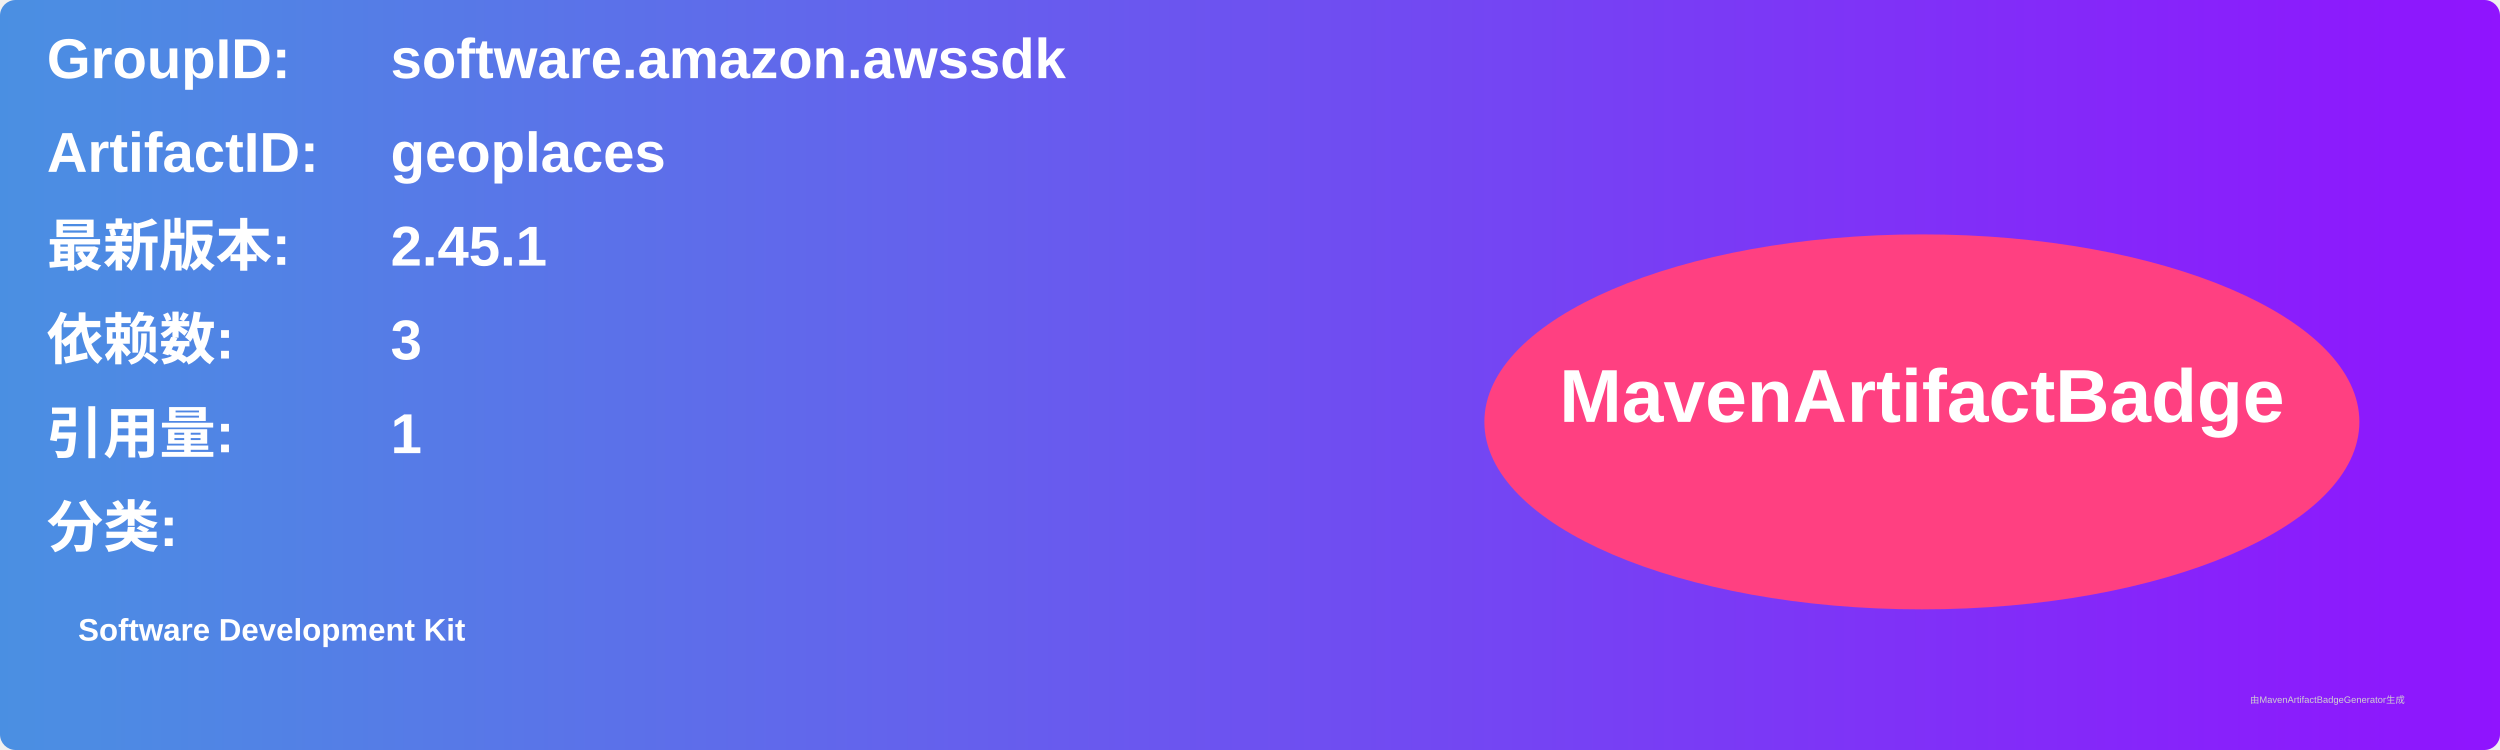
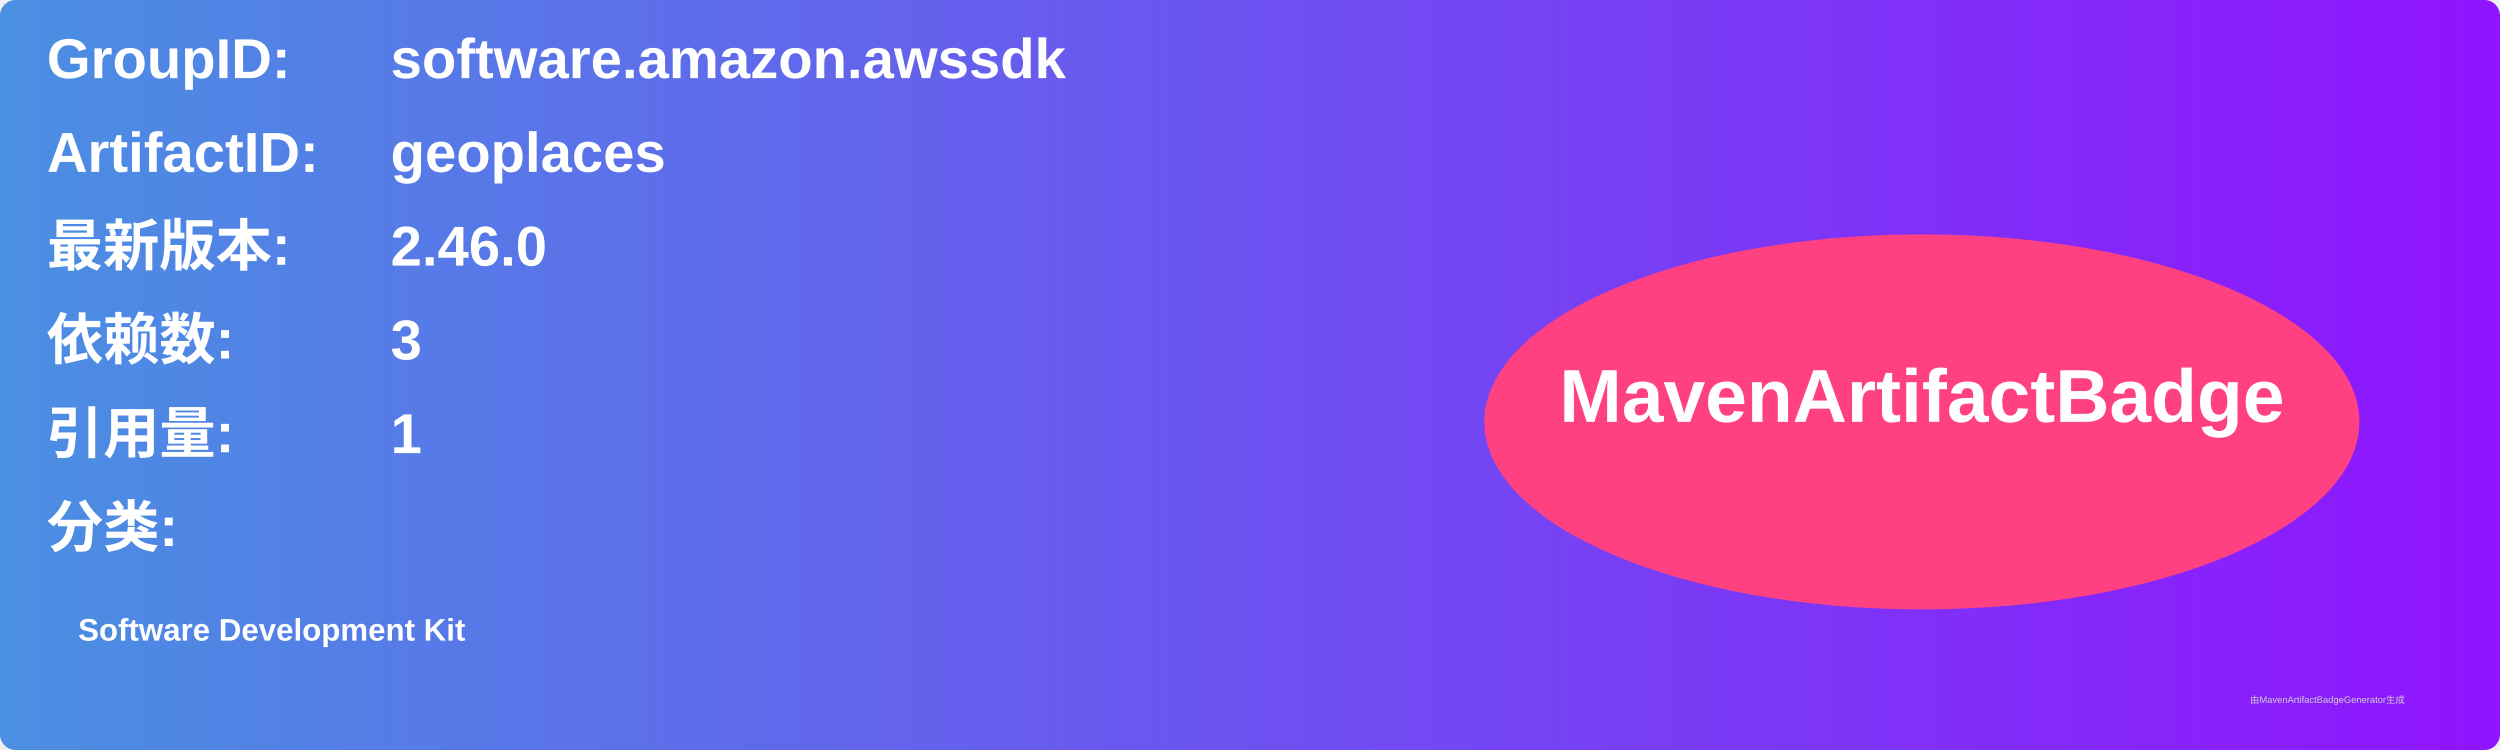
<svg xmlns="http://www.w3.org/2000/svg" width="800" height="240" viewBox="0 0 800 240">
  <linearGradient id="grad" x1="0%" y1="0%" x2="100%" y2="0%">
    <stop offset="0%" stop-color="#4a90e2" />
    <stop offset="100%" stop-color="#9013fe" />
  </linearGradient>
  <rect width="100%" height="100%" rx="5" ry="5" fill="url(#grad)" />
  <g transform="translate(15, 15)">
    <text x="0" y="10" font-family="Arial" font-size="18" fill="white" font-weight="bold" width="260">GroupID:</text>
    <text x="110" y="10" font-family="Arial" font-size="18" fill="white" font-weight="bold" width="460">software.amazon.awssdk</text>
    <text x="0" y="40" font-family="Arial" font-size="18" fill="white" font-weight="bold" width="260">ArtifactID:</text>
    <text x="110" y="40" font-family="Arial" font-size="18" fill="white" font-weight="bold" width="460">geoplaces</text>
    <text x="0" y="70" font-family="Arial" font-size="18" fill="white" font-weight="bold">最新版本:</text>
    <text x="110" y="70" font-family="Arial" font-size="18" fill="white" font-weight="bold">
-       <tspan font-weight="bold">2.45.1</tspan>
+       <tspan font-weight="bold">2.46.0</tspan>
    </text>
    <text x="0" y="100" font-family="Arial" font-size="18" fill="white" font-weight="bold">依赖数: </text>
    <text x="110" y="100" font-family="Arial" font-size="18" fill="white">
      <tspan font-weight="bold">3</tspan>
    </text>
    <text x="0" y="130" font-family="Arial" font-size="18" fill="white" font-weight="bold">引用量: </text>
    <text x="110" y="130" font-family="Arial" font-size="18" fill="white">
      <tspan font-weight="bold">1</tspan>
    </text>
    <text x="0" y="160" font-family="Arial" font-size="18" fill="white" font-weight="bold">分类:</text>
    <text x="10" y="190" font-family="Arial" font-size="10" fill="white">
      <tspan font-weight="bold">Software Development Kit</tspan>
    </text>
    <ellipse cx="600" cy="120" rx="140" ry="60" fill="#ff4081" />
    <text x="600" y="120" text-anchor="middle" font-family="Arial" font-size="24" fill="white" font-weight="bold">MavenArtifactBadge</text>
  </g>
  <text x="720" y="225" font-family="Arial" font-size="3" fill="#d0d0d0">由MavenArtifactBadgeGenerator生成</text>
</svg>
